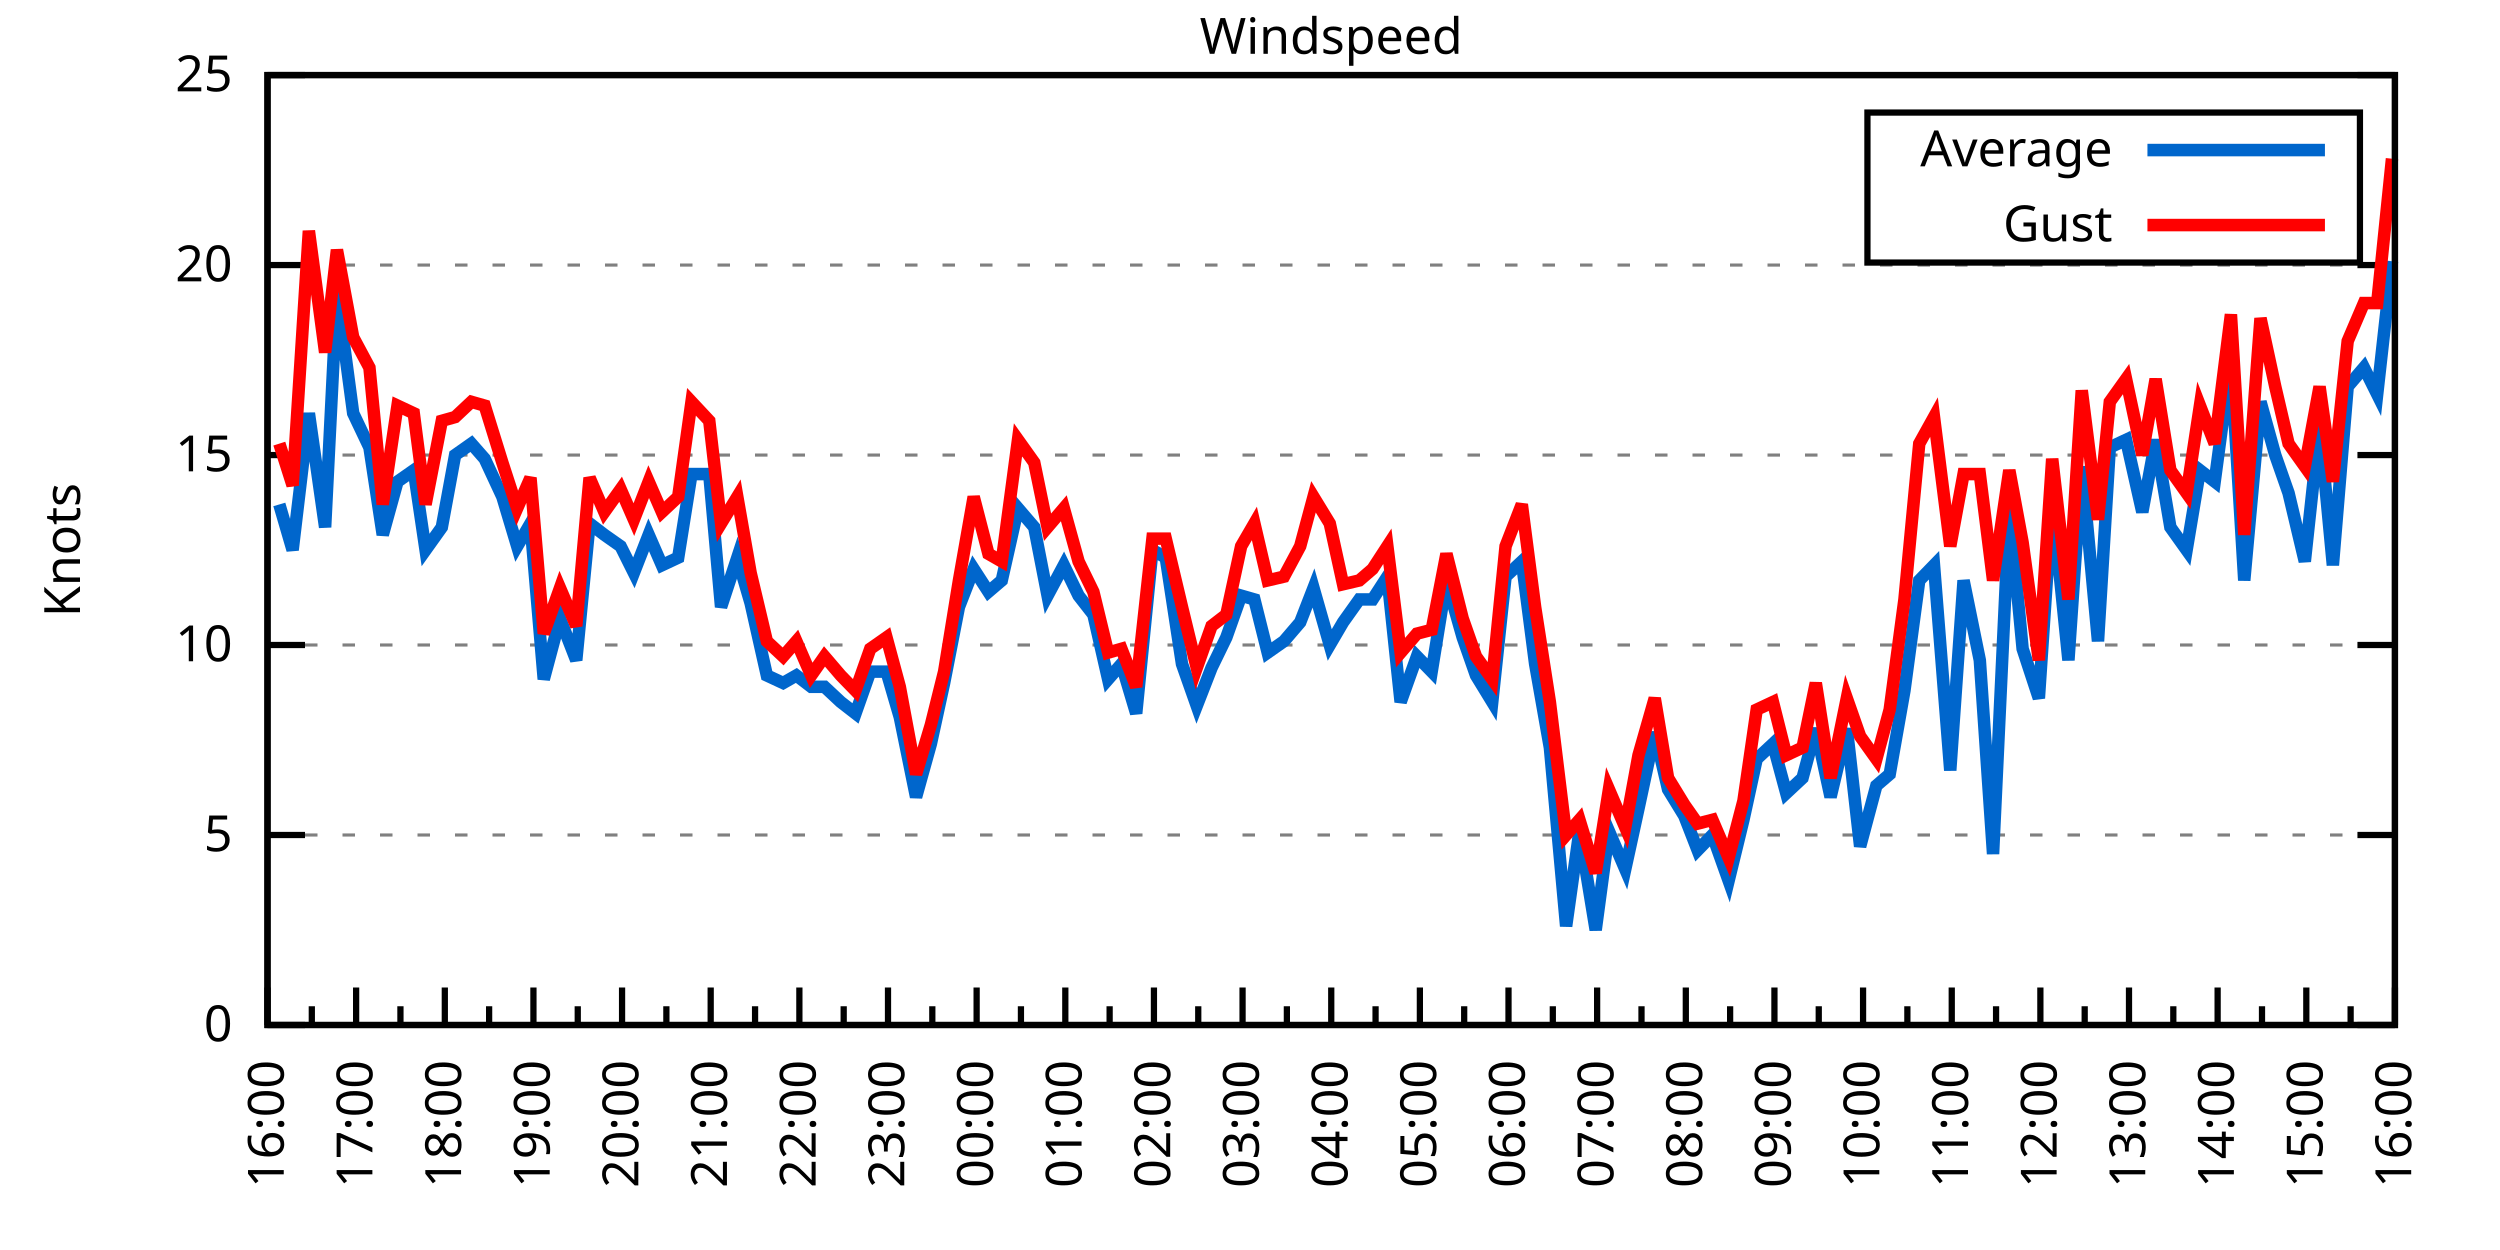
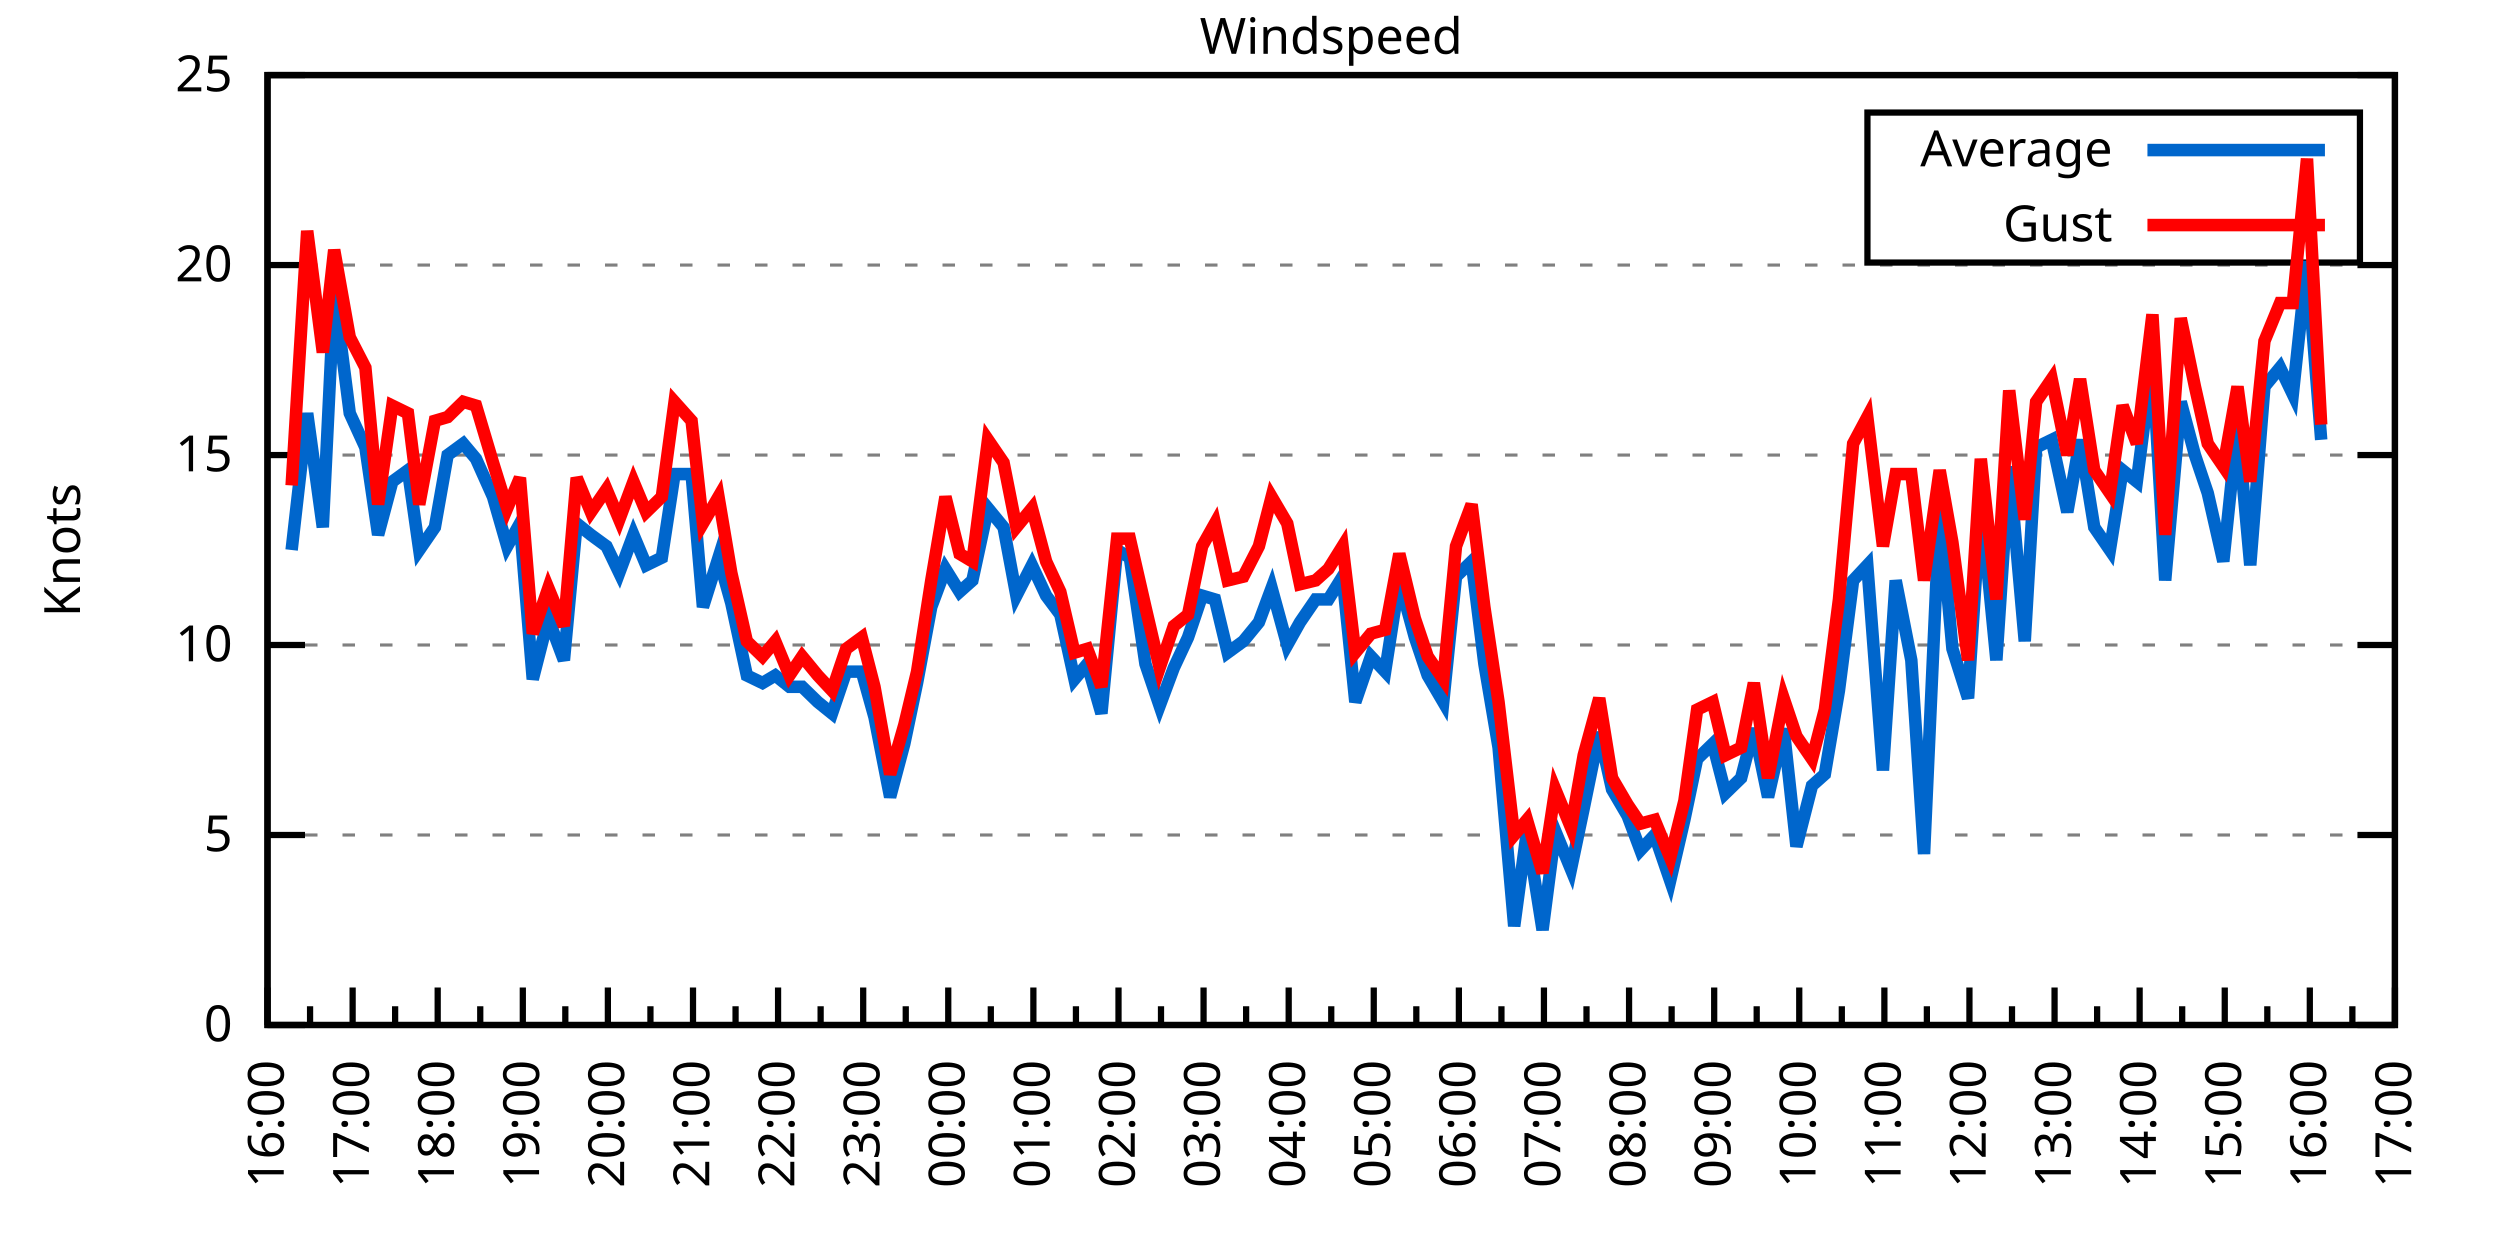
<svg xmlns="http://www.w3.org/2000/svg" xmlns:xlink="http://www.w3.org/1999/xlink" width="400" height="200" viewBox="0 0 400 200">
  <g id="gnuplot_canvas">
    <rect x="0" y="0" width="400" height="200" fill="none" />
    <defs>
      <circle id="gpDot" r="0.5" stroke-width="0.5" stroke="currentColor" />
      <path id="gpPt0" stroke-width="0.333" stroke="currentColor" d="M-1,0 h2 M0,-1 v2" />
      <path id="gpPt1" stroke-width="0.333" stroke="currentColor" d="M-1,-1 L1,1 M1,-1 L-1,1" />
      <path id="gpPt2" stroke-width="0.333" stroke="currentColor" d="M-1,0 L1,0 M0,-1 L0,1 M-1,-1 L1,1 M-1,1 L1,-1" />
      <rect id="gpPt3" stroke-width="0.333" stroke="currentColor" x="-1" y="-1" width="2" height="2" />
      <rect id="gpPt4" stroke-width="0.333" stroke="currentColor" fill="currentColor" x="-1" y="-1" width="2" height="2" />
      <circle id="gpPt5" stroke-width="0.333" stroke="currentColor" cx="0" cy="0" r="1" />
      <use xlink:href="#gpPt5" id="gpPt6" fill="currentColor" stroke="none" />
      <path id="gpPt7" stroke-width="0.333" stroke="currentColor" d="M0,-1.33 L-1.33,0.67 L1.33,0.67 z" />
      <use xlink:href="#gpPt7" id="gpPt8" fill="currentColor" stroke="none" />
      <use xlink:href="#gpPt7" id="gpPt9" stroke="currentColor" transform="rotate(180)" />
      <use xlink:href="#gpPt9" id="gpPt10" fill="currentColor" stroke="none" />
      <use xlink:href="#gpPt3" id="gpPt11" stroke="currentColor" transform="rotate(45)" />
      <use xlink:href="#gpPt11" id="gpPt12" fill="currentColor" stroke="none" />
      <path id="gpPt13" stroke-width="0.333" stroke="currentColor" d="M0,1.330 L1.265,0.411 L0.782,-1.067 L-0.782,-1.076 L-1.265,0.411 z" />
      <use xlink:href="#gpPt13" id="gpPt14" fill="currentColor" stroke="none" />
      <filter id="textbox" filterUnits="objectBoundingBox" x="0" y="0" height="1" width="1">
        <feFlood flood-color="white" flood-opacity="1" result="bgnd" />
        <feComposite in="SourceGraphic" in2="bgnd" operator="atop" />
      </filter>
      <filter id="greybox" filterUnits="objectBoundingBox" x="0" y="0" height="1" width="1">
        <feFlood flood-color="lightgrey" flood-opacity="1" result="grey" />
        <feComposite in="SourceGraphic" in2="grey" operator="atop" />
      </filter>
    </defs>
    <g fill="none" color="white" stroke="currentColor" stroke-width="1.00" stroke-linecap="butt" stroke-linejoin="miter">
</g>
    <g fill="none" color="black" stroke="currentColor" stroke-width="1.00" stroke-linecap="butt" stroke-linejoin="miter">
      <g stroke="none" shape-rendering="crispEdges">
        <polygon fill="rgb(255, 255, 255)" points="42.80,164.00 383.18,164.00 383.18,12.02 42.80,12.02 " />
      </g>
    </g>
    <g fill="none" color="black" stroke="currentColor" stroke-width="1.00" stroke-linecap="butt" stroke-linejoin="miter">
</g>
    <g fill="none" color="black" stroke="black" stroke-width="0.50" stroke-linecap="butt" stroke-linejoin="miter">
</g>
    <g fill="none" color="gray" stroke="currentColor" stroke-width="0.50" stroke-linecap="butt" stroke-linejoin="miter">
      <path stroke="gray" stroke-dasharray="2,4" class="gridline" d="M42.80,164.00 L383.19,164.00  " />
    </g>
    <g fill="none" color="gray" stroke="gray" stroke-width="1.00" stroke-linecap="butt" stroke-linejoin="miter">
</g>
    <g fill="none" color="black" stroke="currentColor" stroke-width="1.00" stroke-linecap="butt" stroke-linejoin="miter">
      <path stroke="black" d="M42.80,164.00 L48.80,164.00 M383.19,164.00 L377.19,164.00  " />
      <g transform="translate(37.20,166.60)" stroke="none" fill="black" font-family="Sans" font-size="8.00" text-anchor="end">
        <text>
          <tspan font-family="Sans"> 0</tspan>
        </text>
      </g>
    </g>
    <g fill="none" color="black" stroke="currentColor" stroke-width="1.00" stroke-linecap="butt" stroke-linejoin="miter">
</g>
    <g fill="none" color="black" stroke="black" stroke-width="0.50" stroke-linecap="butt" stroke-linejoin="miter">
</g>
    <g fill="none" color="gray" stroke="currentColor" stroke-width="0.50" stroke-linecap="butt" stroke-linejoin="miter">
      <path stroke="gray" stroke-dasharray="2,4" class="gridline" d="M42.80,133.60 L383.19,133.60  " />
    </g>
    <g fill="none" color="gray" stroke="gray" stroke-width="1.00" stroke-linecap="butt" stroke-linejoin="miter">
</g>
    <g fill="none" color="black" stroke="currentColor" stroke-width="1.00" stroke-linecap="butt" stroke-linejoin="miter">
      <path stroke="black" d="M42.80,133.60 L48.80,133.60 M383.19,133.60 L377.19,133.60  " />
      <g transform="translate(37.20,136.20)" stroke="none" fill="black" font-family="Sans" font-size="8.00" text-anchor="end">
        <text>
          <tspan font-family="Sans"> 5</tspan>
        </text>
      </g>
    </g>
    <g fill="none" color="black" stroke="currentColor" stroke-width="1.00" stroke-linecap="butt" stroke-linejoin="miter">
</g>
    <g fill="none" color="black" stroke="black" stroke-width="0.50" stroke-linecap="butt" stroke-linejoin="miter">
</g>
    <g fill="none" color="gray" stroke="currentColor" stroke-width="0.50" stroke-linecap="butt" stroke-linejoin="miter">
      <path stroke="gray" stroke-dasharray="2,4" class="gridline" d="M42.80,103.20 L383.19,103.20  " />
    </g>
    <g fill="none" color="gray" stroke="gray" stroke-width="1.00" stroke-linecap="butt" stroke-linejoin="miter">
</g>
    <g fill="none" color="black" stroke="currentColor" stroke-width="1.00" stroke-linecap="butt" stroke-linejoin="miter">
      <path stroke="black" d="M42.80,103.20 L48.80,103.20 M383.19,103.20 L377.19,103.20  " />
      <g transform="translate(37.20,105.80)" stroke="none" fill="black" font-family="Sans" font-size="8.00" text-anchor="end">
        <text>
          <tspan font-family="Sans"> 10</tspan>
        </text>
      </g>
    </g>
    <g fill="none" color="black" stroke="currentColor" stroke-width="1.00" stroke-linecap="butt" stroke-linejoin="miter">
</g>
    <g fill="none" color="black" stroke="black" stroke-width="0.50" stroke-linecap="butt" stroke-linejoin="miter">
</g>
    <g fill="none" color="gray" stroke="currentColor" stroke-width="0.50" stroke-linecap="butt" stroke-linejoin="miter">
      <path stroke="gray" stroke-dasharray="2,4" class="gridline" d="M42.80,72.81 L383.19,72.81  " />
    </g>
    <g fill="none" color="gray" stroke="gray" stroke-width="1.00" stroke-linecap="butt" stroke-linejoin="miter">
</g>
    <g fill="none" color="black" stroke="currentColor" stroke-width="1.00" stroke-linecap="butt" stroke-linejoin="miter">
      <path stroke="black" d="M42.80,72.81 L48.80,72.81 M383.19,72.81 L377.19,72.81  " />
      <g transform="translate(37.20,75.41)" stroke="none" fill="black" font-family="Sans" font-size="8.00" text-anchor="end">
        <text>
          <tspan font-family="Sans"> 15</tspan>
        </text>
      </g>
    </g>
    <g fill="none" color="black" stroke="currentColor" stroke-width="1.00" stroke-linecap="butt" stroke-linejoin="miter">
</g>
    <g fill="none" color="black" stroke="black" stroke-width="0.50" stroke-linecap="butt" stroke-linejoin="miter">
</g>
    <g fill="none" color="gray" stroke="currentColor" stroke-width="0.50" stroke-linecap="butt" stroke-linejoin="miter">
      <path stroke="gray" stroke-dasharray="2,4" class="gridline" d="M42.80,42.41 L383.19,42.41  " />
    </g>
    <g fill="none" color="gray" stroke="gray" stroke-width="1.00" stroke-linecap="butt" stroke-linejoin="miter">
</g>
    <g fill="none" color="black" stroke="currentColor" stroke-width="1.00" stroke-linecap="butt" stroke-linejoin="miter">
      <path stroke="black" d="M42.80,42.41 L48.80,42.41 M383.19,42.41 L377.19,42.41  " />
      <g transform="translate(37.20,45.01)" stroke="none" fill="black" font-family="Sans" font-size="8.00" text-anchor="end">
        <text>
          <tspan font-family="Sans"> 20</tspan>
        </text>
      </g>
    </g>
    <g fill="none" color="black" stroke="currentColor" stroke-width="1.00" stroke-linecap="butt" stroke-linejoin="miter">
</g>
    <g fill="none" color="black" stroke="black" stroke-width="0.50" stroke-linecap="butt" stroke-linejoin="miter">
</g>
    <g fill="none" color="gray" stroke="currentColor" stroke-width="0.50" stroke-linecap="butt" stroke-linejoin="miter">
      <path stroke="gray" stroke-dasharray="2,4" class="gridline" d="M42.80,12.01 L383.19,12.01  " />
    </g>
    <g fill="none" color="gray" stroke="gray" stroke-width="1.00" stroke-linecap="butt" stroke-linejoin="miter">
</g>
    <g fill="none" color="black" stroke="currentColor" stroke-width="1.00" stroke-linecap="butt" stroke-linejoin="miter">
      <path stroke="black" d="M42.80,12.01 L48.80,12.01 M383.19,12.01 L377.19,12.01  " />
      <g transform="translate(37.20,14.61)" stroke="none" fill="black" font-family="Sans" font-size="8.00" text-anchor="end">
        <text>
          <tspan font-family="Sans"> 25</tspan>
        </text>
      </g>
    </g>
    <g fill="none" color="black" stroke="currentColor" stroke-width="1.00" stroke-linecap="butt" stroke-linejoin="miter">
      <path stroke="black" d="M42.80,164.00 L42.80,158.00  " />
      <g transform="translate(45.40,169.60) rotate(270)" stroke="none" fill="black" font-family="Sans" font-size="8.00" text-anchor="end">
        <text>
          <tspan font-family="Sans">16:00</tspan>
        </text>
      </g>
    </g>
    <g fill="none" color="black" stroke="currentColor" stroke-width="1.00" stroke-linecap="butt" stroke-linejoin="miter">
-       <path stroke="black" d="M49.89,164.00 L49.89,161.00 M56.98,164.00 L56.98,158.00  " />
-       <g transform="translate(59.58,169.60) rotate(270)" stroke="none" fill="black" font-family="Sans" font-size="8.00" text-anchor="end">
+       <path stroke="black" d="M49.61,164.00 L49.61,161.00 M56.42,164.00 L56.42,158.00  " />
+       <g transform="translate(59.02,169.60) rotate(270)" stroke="none" fill="black" font-family="Sans" font-size="8.00" text-anchor="end">
        <text>
          <tspan font-family="Sans">17:00</tspan>
        </text>
      </g>
    </g>
    <g fill="none" color="black" stroke="currentColor" stroke-width="1.00" stroke-linecap="butt" stroke-linejoin="miter">
-       <path stroke="black" d="M64.07,164.00 L64.07,161.00 M71.17,164.00 L71.17,158.00  " />
-       <g transform="translate(73.77,169.60) rotate(270)" stroke="none" fill="black" font-family="Sans" font-size="8.00" text-anchor="end">
+       <path stroke="black" d="M63.22,164.00 L63.22,161.00 M70.03,164.00 L70.03,158.00  " />
+       <g transform="translate(72.63,169.60) rotate(270)" stroke="none" fill="black" font-family="Sans" font-size="8.00" text-anchor="end">
        <text>
          <tspan font-family="Sans">18:00</tspan>
        </text>
      </g>
    </g>
    <g fill="none" color="black" stroke="currentColor" stroke-width="1.00" stroke-linecap="butt" stroke-linejoin="miter">
-       <path stroke="black" d="M78.26,164.00 L78.26,161.00 M85.35,164.00 L85.35,158.00  " />
-       <g transform="translate(87.95,169.60) rotate(270)" stroke="none" fill="black" font-family="Sans" font-size="8.00" text-anchor="end">
+       <path stroke="black" d="M76.84,164.00 L76.84,161.00 M83.65,164.00 L83.65,158.00  " />
+       <g transform="translate(86.25,169.60) rotate(270)" stroke="none" fill="black" font-family="Sans" font-size="8.00" text-anchor="end">
        <text>
          <tspan font-family="Sans">19:00</tspan>
        </text>
      </g>
    </g>
    <g fill="none" color="black" stroke="currentColor" stroke-width="1.00" stroke-linecap="butt" stroke-linejoin="miter">
-       <path stroke="black" d="M92.44,164.00 L92.44,161.00 M99.53,164.00 L99.53,158.00  " />
-       <g transform="translate(102.13,169.60) rotate(270)" stroke="none" fill="black" font-family="Sans" font-size="8.00" text-anchor="end">
+       <path stroke="black" d="M90.45,164.00 L90.45,161.00 M97.26,164.00 L97.26,158.00  " />
+       <g transform="translate(99.86,169.60) rotate(270)" stroke="none" fill="black" font-family="Sans" font-size="8.00" text-anchor="end">
        <text>
          <tspan font-family="Sans">20:00</tspan>
        </text>
      </g>
    </g>
    <g fill="none" color="black" stroke="currentColor" stroke-width="1.00" stroke-linecap="butt" stroke-linejoin="miter">
-       <path stroke="black" d="M106.62,164.00 L106.62,161.00 M113.71,164.00 L113.71,158.00  " />
-       <g transform="translate(116.31,169.60) rotate(270)" stroke="none" fill="black" font-family="Sans" font-size="8.00" text-anchor="end">
+       <path stroke="black" d="M104.07,164.00 L104.07,161.00 M110.88,164.00 L110.88,158.00  " />
+       <g transform="translate(113.48,169.60) rotate(270)" stroke="none" fill="black" font-family="Sans" font-size="8.00" text-anchor="end">
        <text>
          <tspan font-family="Sans">21:00</tspan>
        </text>
      </g>
    </g>
    <g fill="none" color="black" stroke="currentColor" stroke-width="1.00" stroke-linecap="butt" stroke-linejoin="miter">
-       <path stroke="black" d="M120.81,164.00 L120.81,161.00 M127.90,164.00 L127.90,158.00  " />
-       <g transform="translate(130.50,169.60) rotate(270)" stroke="none" fill="black" font-family="Sans" font-size="8.00" text-anchor="end">
+       <path stroke="black" d="M117.69,164.00 L117.69,161.00 M124.49,164.00 L124.49,158.00  " />
+       <g transform="translate(127.09,169.60) rotate(270)" stroke="none" fill="black" font-family="Sans" font-size="8.00" text-anchor="end">
        <text>
          <tspan font-family="Sans">22:00</tspan>
        </text>
      </g>
    </g>
    <g fill="none" color="black" stroke="currentColor" stroke-width="1.00" stroke-linecap="butt" stroke-linejoin="miter">
-       <path stroke="black" d="M134.99,164.00 L134.99,161.00 M142.08,164.00 L142.08,158.00  " />
-       <g transform="translate(144.68,169.60) rotate(270)" stroke="none" fill="black" font-family="Sans" font-size="8.00" text-anchor="end">
+       <path stroke="black" d="M131.30,164.00 L131.30,161.00 M138.11,164.00 L138.11,158.00  " />
+       <g transform="translate(140.71,169.60) rotate(270)" stroke="none" fill="black" font-family="Sans" font-size="8.00" text-anchor="end">
        <text>
          <tspan font-family="Sans">23:00</tspan>
        </text>
      </g>
    </g>
    <g fill="none" color="black" stroke="currentColor" stroke-width="1.00" stroke-linecap="butt" stroke-linejoin="miter">
-       <path stroke="black" d="M149.17,164.00 L149.17,161.00 M156.26,164.00 L156.26,158.00  " />
-       <g transform="translate(158.86,169.60) rotate(270)" stroke="none" fill="black" font-family="Sans" font-size="8.00" text-anchor="end">
+       <path stroke="black" d="M144.92,164.00 L144.92,161.00 M151.72,164.00 L151.72,158.00  " />
+       <g transform="translate(154.32,169.60) rotate(270)" stroke="none" fill="black" font-family="Sans" font-size="8.00" text-anchor="end">
        <text>
          <tspan font-family="Sans">00:00</tspan>
        </text>
      </g>
    </g>
    <g fill="none" color="black" stroke="currentColor" stroke-width="1.00" stroke-linecap="butt" stroke-linejoin="miter">
-       <path stroke="black" d="M163.35,164.00 L163.35,161.00 M170.45,164.00 L170.45,158.00  " />
-       <g transform="translate(173.05,169.60) rotate(270)" stroke="none" fill="black" font-family="Sans" font-size="8.00" text-anchor="end">
+       <path stroke="black" d="M158.53,164.00 L158.53,161.00 M165.34,164.00 L165.34,158.00  " />
+       <g transform="translate(167.94,169.60) rotate(270)" stroke="none" fill="black" font-family="Sans" font-size="8.00" text-anchor="end">
        <text>
          <tspan font-family="Sans">01:00</tspan>
        </text>
      </g>
    </g>
    <g fill="none" color="black" stroke="currentColor" stroke-width="1.00" stroke-linecap="butt" stroke-linejoin="miter">
-       <path stroke="black" d="M177.54,164.00 L177.54,161.00 M184.63,164.00 L184.63,158.00  " />
-       <g transform="translate(187.23,169.60) rotate(270)" stroke="none" fill="black" font-family="Sans" font-size="8.00" text-anchor="end">
+       <path stroke="black" d="M172.15,164.00 L172.15,161.00 M178.96,164.00 L178.96,158.00  " />
+       <g transform="translate(181.56,169.60) rotate(270)" stroke="none" fill="black" font-family="Sans" font-size="8.00" text-anchor="end">
        <text>
          <tspan font-family="Sans">02:00</tspan>
        </text>
      </g>
    </g>
    <g fill="none" color="black" stroke="currentColor" stroke-width="1.00" stroke-linecap="butt" stroke-linejoin="miter">
-       <path stroke="black" d="M191.72,164.00 L191.72,161.00 M198.81,164.00 L198.81,158.00  " />
-       <g transform="translate(201.41,169.60) rotate(270)" stroke="none" fill="black" font-family="Sans" font-size="8.00" text-anchor="end">
+       <path stroke="black" d="M185.76,164.00 L185.76,161.00 M192.57,164.00 L192.57,158.00  " />
+       <g transform="translate(195.17,169.60) rotate(270)" stroke="none" fill="black" font-family="Sans" font-size="8.00" text-anchor="end">
        <text>
          <tspan font-family="Sans">03:00</tspan>
        </text>
      </g>
    </g>
    <g fill="none" color="black" stroke="currentColor" stroke-width="1.00" stroke-linecap="butt" stroke-linejoin="miter">
-       <path stroke="black" d="M205.90,164.00 L205.90,161.00 M213.00,164.00 L213.00,158.00  " />
-       <g transform="translate(215.60,169.60) rotate(270)" stroke="none" fill="black" font-family="Sans" font-size="8.00" text-anchor="end">
+       <path stroke="black" d="M199.38,164.00 L199.38,161.00 M206.19,164.00 L206.19,158.00  " />
+       <g transform="translate(208.79,169.60) rotate(270)" stroke="none" fill="black" font-family="Sans" font-size="8.00" text-anchor="end">
        <text>
          <tspan font-family="Sans">04:00</tspan>
        </text>
      </g>
    </g>
    <g fill="none" color="black" stroke="currentColor" stroke-width="1.00" stroke-linecap="butt" stroke-linejoin="miter">
-       <path stroke="black" d="M220.09,164.00 L220.09,161.00 M227.18,164.00 L227.18,158.00  " />
-       <g transform="translate(229.78,169.60) rotate(270)" stroke="none" fill="black" font-family="Sans" font-size="8.00" text-anchor="end">
+       <path stroke="black" d="M213.00,164.00 L213.00,161.00 M219.80,164.00 L219.80,158.00  " />
+       <g transform="translate(222.40,169.60) rotate(270)" stroke="none" fill="black" font-family="Sans" font-size="8.00" text-anchor="end">
        <text>
          <tspan font-family="Sans">05:00</tspan>
        </text>
      </g>
    </g>
    <g fill="none" color="black" stroke="currentColor" stroke-width="1.00" stroke-linecap="butt" stroke-linejoin="miter">
-       <path stroke="black" d="M234.27,164.00 L234.27,161.00 M241.36,164.00 L241.36,158.00  " />
-       <g transform="translate(243.96,169.60) rotate(270)" stroke="none" fill="black" font-family="Sans" font-size="8.00" text-anchor="end">
+       <path stroke="black" d="M226.61,164.00 L226.61,161.00 M233.42,164.00 L233.42,158.00  " />
+       <g transform="translate(236.02,169.60) rotate(270)" stroke="none" fill="black" font-family="Sans" font-size="8.00" text-anchor="end">
        <text>
          <tspan font-family="Sans">06:00</tspan>
        </text>
      </g>
    </g>
    <g fill="none" color="black" stroke="currentColor" stroke-width="1.00" stroke-linecap="butt" stroke-linejoin="miter">
-       <path stroke="black" d="M248.45,164.00 L248.45,161.00 M255.54,164.00 L255.54,158.00  " />
-       <g transform="translate(258.14,169.60) rotate(270)" stroke="none" fill="black" font-family="Sans" font-size="8.00" text-anchor="end">
+       <path stroke="black" d="M240.23,164.00 L240.23,161.00 M247.03,164.00 L247.03,158.00  " />
+       <g transform="translate(249.63,169.60) rotate(270)" stroke="none" fill="black" font-family="Sans" font-size="8.00" text-anchor="end">
        <text>
          <tspan font-family="Sans">07:00</tspan>
        </text>
      </g>
    </g>
    <g fill="none" color="black" stroke="currentColor" stroke-width="1.00" stroke-linecap="butt" stroke-linejoin="miter">
-       <path stroke="black" d="M262.64,164.00 L262.64,161.00 M269.73,164.00 L269.73,158.00  " />
-       <g transform="translate(272.33,169.60) rotate(270)" stroke="none" fill="black" font-family="Sans" font-size="8.00" text-anchor="end">
+       <path stroke="black" d="M253.84,164.00 L253.84,161.00 M260.65,164.00 L260.65,158.00  " />
+       <g transform="translate(263.25,169.60) rotate(270)" stroke="none" fill="black" font-family="Sans" font-size="8.00" text-anchor="end">
        <text>
          <tspan font-family="Sans">08:00</tspan>
        </text>
      </g>
    </g>
    <g fill="none" color="black" stroke="currentColor" stroke-width="1.00" stroke-linecap="butt" stroke-linejoin="miter">
-       <path stroke="black" d="M276.82,164.00 L276.82,161.00 M283.91,164.00 L283.91,158.00  " />
-       <g transform="translate(286.51,169.60) rotate(270)" stroke="none" fill="black" font-family="Sans" font-size="8.00" text-anchor="end">
+       <path stroke="black" d="M267.46,164.00 L267.46,161.00 M274.27,164.00 L274.27,158.00  " />
+       <g transform="translate(276.87,169.60) rotate(270)" stroke="none" fill="black" font-family="Sans" font-size="8.00" text-anchor="end">
        <text>
          <tspan font-family="Sans">09:00</tspan>
        </text>
      </g>
    </g>
    <g fill="none" color="black" stroke="currentColor" stroke-width="1.00" stroke-linecap="butt" stroke-linejoin="miter">
-       <path stroke="black" d="M291.00,164.00 L291.00,161.00 M298.09,164.00 L298.09,158.00  " />
-       <g transform="translate(300.69,169.60) rotate(270)" stroke="none" fill="black" font-family="Sans" font-size="8.00" text-anchor="end">
+       <path stroke="black" d="M281.07,164.00 L281.07,161.00 M287.88,164.00 L287.88,158.00  " />
+       <g transform="translate(290.48,169.60) rotate(270)" stroke="none" fill="black" font-family="Sans" font-size="8.00" text-anchor="end">
        <text>
          <tspan font-family="Sans">10:00</tspan>
        </text>
      </g>
    </g>
    <g fill="none" color="black" stroke="currentColor" stroke-width="1.00" stroke-linecap="butt" stroke-linejoin="miter">
-       <path stroke="black" d="M305.18,164.00 L305.18,161.00 M312.28,164.00 L312.28,158.00  " />
-       <g transform="translate(314.88,169.60) rotate(270)" stroke="none" fill="black" font-family="Sans" font-size="8.00" text-anchor="end">
+       <path stroke="black" d="M294.69,164.00 L294.69,161.00 M301.50,164.00 L301.50,158.00  " />
+       <g transform="translate(304.10,169.60) rotate(270)" stroke="none" fill="black" font-family="Sans" font-size="8.00" text-anchor="end">
        <text>
          <tspan font-family="Sans">11:00</tspan>
        </text>
      </g>
    </g>
    <g fill="none" color="black" stroke="currentColor" stroke-width="1.00" stroke-linecap="butt" stroke-linejoin="miter">
-       <path stroke="black" d="M319.37,164.00 L319.37,161.00 M326.46,164.00 L326.46,158.00  " />
-       <g transform="translate(329.06,169.60) rotate(270)" stroke="none" fill="black" font-family="Sans" font-size="8.00" text-anchor="end">
+       <path stroke="black" d="M308.30,164.00 L308.30,161.00 M315.11,164.00 L315.11,158.00  " />
+       <g transform="translate(317.71,169.60) rotate(270)" stroke="none" fill="black" font-family="Sans" font-size="8.00" text-anchor="end">
        <text>
          <tspan font-family="Sans">12:00</tspan>
        </text>
      </g>
    </g>
    <g fill="none" color="black" stroke="currentColor" stroke-width="1.00" stroke-linecap="butt" stroke-linejoin="miter">
-       <path stroke="black" d="M333.55,164.00 L333.55,161.00 M340.64,164.00 L340.64,158.00  " />
-       <g transform="translate(343.24,169.60) rotate(270)" stroke="none" fill="black" font-family="Sans" font-size="8.00" text-anchor="end">
+       <path stroke="black" d="M321.92,164.00 L321.92,161.00 M328.73,164.00 L328.73,158.00  " />
+       <g transform="translate(331.33,169.60) rotate(270)" stroke="none" fill="black" font-family="Sans" font-size="8.00" text-anchor="end">
        <text>
          <tspan font-family="Sans">13:00</tspan>
        </text>
      </g>
    </g>
    <g fill="none" color="black" stroke="currentColor" stroke-width="1.00" stroke-linecap="butt" stroke-linejoin="miter">
-       <path stroke="black" d="M347.73,164.00 L347.73,161.00 M354.82,164.00 L354.82,158.00  " />
-       <g transform="translate(357.42,169.60) rotate(270)" stroke="none" fill="black" font-family="Sans" font-size="8.00" text-anchor="end">
+       <path stroke="black" d="M335.54,164.00 L335.54,161.00 M342.34,164.00 L342.34,158.00  " />
+       <g transform="translate(344.94,169.60) rotate(270)" stroke="none" fill="black" font-family="Sans" font-size="8.00" text-anchor="end">
        <text>
          <tspan font-family="Sans">14:00</tspan>
        </text>
      </g>
    </g>
    <g fill="none" color="black" stroke="currentColor" stroke-width="1.00" stroke-linecap="butt" stroke-linejoin="miter">
-       <path stroke="black" d="M361.92,164.00 L361.92,161.00 M369.01,164.00 L369.01,158.00  " />
-       <g transform="translate(371.61,169.60) rotate(270)" stroke="none" fill="black" font-family="Sans" font-size="8.00" text-anchor="end">
+       <path stroke="black" d="M349.15,164.00 L349.15,161.00 M355.96,164.00 L355.96,158.00  " />
+       <g transform="translate(358.56,169.60) rotate(270)" stroke="none" fill="black" font-family="Sans" font-size="8.00" text-anchor="end">
        <text>
          <tspan font-family="Sans">15:00</tspan>
        </text>
      </g>
    </g>
    <g fill="none" color="black" stroke="currentColor" stroke-width="1.00" stroke-linecap="butt" stroke-linejoin="miter">
-       <path stroke="black" d="M376.10,164.00 L376.10,161.00 M383.19,164.00 L383.19,158.00  " />
+       <path stroke="black" d="M362.77,164.00 L362.77,161.00 M369.57,164.00 L369.57,158.00  " />
+       <g transform="translate(372.17,169.60) rotate(270)" stroke="none" fill="black" font-family="Sans" font-size="8.00" text-anchor="end">
+         <text>
+           <tspan font-family="Sans">16:00</tspan>
+         </text>
+       </g>
+     </g>
+     <g fill="none" color="black" stroke="currentColor" stroke-width="1.00" stroke-linecap="butt" stroke-linejoin="miter">
+       <path stroke="black" d="M376.38,164.00 L376.38,161.00 M383.19,164.00 L383.19,158.00  " />
      <g transform="translate(385.79,169.60) rotate(270)" stroke="none" fill="black" font-family="Sans" font-size="8.00" text-anchor="end">
        <text>
-           <tspan font-family="Sans">16:00</tspan>
+           <tspan font-family="Sans">17:00</tspan>
        </text>
      </g>
    </g>
    <g fill="none" color="black" stroke="currentColor" stroke-width="1.00" stroke-linecap="butt" stroke-linejoin="miter">
</g>
    <g fill="none" color="black" stroke="currentColor" stroke-width="1.00" stroke-linecap="butt" stroke-linejoin="miter">
      <path stroke="black" d="M42.80,12.01 L42.80,164.00 L383.19,164.00 L383.19,12.01 L42.80,12.01 Z  " />
    </g>
    <g fill="none" color="black" stroke="currentColor" stroke-width="1.00" stroke-linecap="butt" stroke-linejoin="miter">
      <g transform="translate(12.80,88.01) rotate(270)" stroke="none" fill="black" font-family="Sans" font-size="8.00" text-anchor="middle">
        <text>
          <tspan font-family="Sans">Knots</tspan>
        </text>
      </g>
    </g>
    <g fill="none" color="black" stroke="currentColor" stroke-width="1.00" stroke-linecap="butt" stroke-linejoin="miter">
</g>
    <g fill="none" color="black" stroke="currentColor" stroke-width="1.00" stroke-linecap="butt" stroke-linejoin="miter">
      <path stroke="black" d="M298.79,42.01 L298.79,18.01 L377.59,18.01 L377.59,42.01 L298.79,42.01 Z  " />
    </g>
    <g id="Windspeed_plot_1">
      <g fill="none" color="white" stroke="black" stroke-width="2.00" stroke-linecap="butt" stroke-linejoin="miter">
</g>
      <g fill="none" color="black" stroke="currentColor" stroke-width="2.00" stroke-linecap="butt" stroke-linejoin="miter">
        <g transform="translate(337.99,26.61)" stroke="none" fill="black" font-family="Sans" font-size="8.00" text-anchor="end">
          <text>
            <tspan font-family="Sans">Average</tspan>
          </text>
        </g>
      </g>
      <g fill="none" color="black" stroke="currentColor" stroke-width="2.00" stroke-linecap="butt" stroke-linejoin="miter">
-         <path stroke="rgb(  0, 102, 204)" d="M343.59,24.01 L371.99,24.01 M44.69,80.71 L46.82,88.00 L49.42,66.12 L52.02,84.36 L53.91,46.66 L56.51,66.12   L59.11,71.59 L61.24,85.57 L63.60,77.06 L66.20,75.24 L68.09,88.00 L70.69,84.36 L72.82,72.81 L75.42,70.98   L77.55,73.41 L80.38,79.49 L82.75,87.40 L84.88,83.75 L87.00,108.68 L89.60,98.95 L92.20,105.64 L94.33,83.75   L96.70,85.57 L99.30,87.40 L101.42,91.65 L103.79,85.57 L105.91,90.44 L108.51,89.22 L110.64,75.85 L113.48,75.85   L115.37,97.12 L117.97,89.22 L120.10,96.52 L122.70,108.07 L125.30,109.28 L127.42,108.07 L129.79,109.89 L131.92,109.89   L134.52,112.32 L136.88,114.15 L139.24,107.46 L141.84,107.46 L143.97,114.76 L146.57,127.52 L148.94,119.01 L151.06,109.28   L153.43,97.12 L155.79,91.04 L158.15,94.69 L160.28,92.87 L162.88,81.32 L165.48,84.36 L167.61,95.30 L170.21,90.44   L172.57,95.30 L174.94,98.34 L177.30,108.68 L179.43,106.24 L181.79,114.15 L184.39,88.00 L186.52,89.22 L189.12,106.24   L191.48,112.93 L193.85,106.85 L196.21,101.99 L198.58,95.30 L200.70,95.91 L202.83,104.42 L205.43,102.60 L208.03,99.56   L210.16,94.08 L212.76,103.20 L214.89,99.56 L217.49,95.91 L219.61,95.91 L221.98,92.26 L224.10,112.32 L226.71,105.03   L229.07,107.46 L231.43,92.87 L234.03,101.99 L236.16,108.07 L238.76,112.32 L240.89,92.26 L243.49,89.83 L245.62,106.24   L247.98,119.62 L250.58,148.19 L252.71,132.99 L255.31,148.80 L257.43,132.99 L260.04,139.07 L262.16,129.35 L264.76,117.19   L266.89,126.31 L269.49,130.56 L271.62,136.03 L273.98,133.60 L276.58,140.90 L278.95,131.17 L281.07,121.44 L283.67,119.01   L285.80,126.91 L288.40,124.48 L290.53,116.58 L292.89,127.52 L295.49,116.58 L297.62,135.43 L300.22,125.70 L302.35,123.87   L304.71,110.50 L307.08,92.87 L309.44,90.44 L312.04,123.27 L314.17,92.87 L316.77,105.64 L318.89,136.64 L321.49,81.32   L323.62,103.81 L326.22,111.72 L328.35,80.10 L330.95,105.64 L333.08,74.63 L335.68,102.60 L337.57,71.59 L340.17,70.37   L342.77,81.93 L344.90,70.37 L347.26,84.36 L349.86,88.00 L351.99,75.24 L354.35,77.06 L356.95,57.61 L359.08,92.87   L361.68,64.29 L364.04,72.81 L366.17,78.89 L368.77,89.83 L371.13,67.94 L373.26,90.44 L375.63,61.86 L378.23,58.82   L380.35,63.08 L382.72,41.80  " />
+         <path stroke="rgb(  0, 102, 204)" d="M343.59,24.01 L371.99,24.01 M46.66,88.00 L49.15,66.12 L51.65,84.36 L53.47,46.66 L55.96,66.12 L58.46,71.59   L60.50,85.57 L62.77,77.06 L65.27,75.24 L67.08,88.00 L69.58,84.36 L71.62,72.81 L74.12,70.98 L76.16,73.41   L78.88,79.49 L81.15,87.40 L83.19,83.75 L85.24,108.68 L87.73,98.95 L90.23,105.64 L92.27,83.75 L94.54,85.57   L97.04,87.40 L99.08,91.65 L101.35,85.57 L103.39,90.44 L105.89,89.22 L107.93,75.85 L110.65,75.85 L112.47,97.12   L114.96,89.22 L117.01,96.52 L119.50,108.07 L122.00,109.28 L124.04,108.07 L126.31,109.89 L128.35,109.89 L130.85,112.32   L133.12,114.15 L135.39,107.46 L137.88,107.46 L139.92,114.76 L142.42,127.52 L144.69,119.01 L146.73,109.28 L149.00,97.12   L151.27,91.04 L153.54,94.69 L155.58,92.87 L158.08,81.32 L160.57,84.36 L162.62,95.30 L165.11,90.44 L167.38,95.30   L169.65,98.34 L171.92,108.68 L173.96,106.24 L176.23,114.15 L178.73,88.00 L180.77,89.22 L183.27,106.24 L185.54,112.93   L187.81,106.85 L190.08,101.99 L192.34,95.30 L194.39,95.91 L196.43,104.42 L198.93,102.60 L201.42,99.56 L203.46,94.08   L205.96,103.20 L208.00,99.56 L210.50,95.91 L212.54,95.91 L214.81,92.26 L216.85,112.32 L219.35,105.03 L221.62,107.46   L223.89,92.87 L226.38,101.99 L228.43,108.07 L230.92,112.32 L232.96,92.26 L235.46,89.83 L237.50,106.24 L239.77,119.62   L242.27,148.19 L244.31,132.99 L246.81,148.80 L248.85,132.99 L251.35,139.07 L253.39,129.35 L255.88,117.19 L257.93,126.31   L260.42,130.56 L262.47,136.03 L264.73,133.60 L267.23,140.90 L269.50,131.17 L271.54,121.44 L274.04,119.01 L276.08,126.91   L278.58,124.48 L280.62,116.58 L282.89,127.52 L285.38,116.58 L287.43,135.43 L289.92,125.70 L291.97,123.87 L294.23,110.50   L296.50,92.87 L298.77,90.44 L301.27,123.27 L303.31,92.87 L305.81,105.64 L307.85,136.64 L310.35,81.32 L312.39,103.81   L314.89,111.72 L316.93,80.10 L319.42,105.64 L321.47,74.63 L323.96,102.60 L325.78,71.59 L328.27,70.37 L330.77,81.93   L332.81,70.37 L335.08,84.36 L337.58,88.00 L339.62,75.24 L341.89,77.06 L344.39,57.61 L346.43,92.87 L348.92,64.29   L351.19,72.81 L353.24,78.89 L355.73,89.83 L358.00,67.94 L360.04,90.44 L362.31,61.86 L364.81,58.82 L366.85,63.08   L369.12,41.80 L371.39,70.37  " />
      </g>
    </g>
    <g id="Windspeed_plot_2">
      <g fill="none" color="black" stroke="currentColor" stroke-width="2.00" stroke-linecap="butt" stroke-linejoin="miter">
        <g transform="translate(337.99,38.61)" stroke="none" fill="black" font-family="Sans" font-size="8.00" text-anchor="end">
          <text>
            <tspan font-family="Sans">Gust</tspan>
          </text>
        </g>
      </g>
      <g fill="none" color="black" stroke="currentColor" stroke-width="2.00" stroke-linecap="butt" stroke-linejoin="miter">
-         <path stroke="rgb(255,   0,   0)" d="M343.59,36.01 L371.99,36.01 M44.69,70.98 L46.82,77.67 L49.42,36.94 L52.02,56.39 L53.91,39.98 L56.51,53.96   L59.11,58.82 L61.24,80.71 L63.60,64.90 L66.20,66.12 L68.09,80.71 L70.69,67.33 L72.82,66.73 L75.42,64.29   L77.55,64.90 L80.38,74.02 L82.75,81.32 L84.88,76.45 L87.00,101.38 L89.60,94.08 L92.20,100.16 L94.33,76.45   L96.70,81.93 L99.30,78.28 L101.42,83.14 L103.79,77.06 L105.91,81.93 L108.51,79.49 L110.64,64.29 L113.48,67.33   L115.37,83.75 L117.97,79.49 L120.10,91.65 L122.70,102.60 L125.30,105.03 L127.42,102.60 L129.79,108.07 L131.92,105.03   L134.52,108.07 L136.88,110.50 L139.24,103.81 L141.84,101.99 L143.97,109.89 L146.57,123.87 L148.94,115.97 L151.06,107.46   L153.43,92.87 L155.79,79.49 L158.15,88.61 L160.28,89.83 L162.88,70.37 L165.48,74.02 L167.61,84.36 L170.21,81.32   L172.57,89.83 L174.94,94.69 L177.30,104.42 L179.43,103.81 L181.79,109.89 L184.39,86.18 L186.52,86.18 L189.12,97.12   L191.48,106.85 L193.85,100.16 L196.21,98.34 L198.58,87.40 L200.70,83.75 L202.83,92.87 L205.43,92.26 L208.03,87.40   L210.16,79.49 L212.76,83.75 L214.89,93.48 L217.49,92.87 L219.61,91.04 L221.98,87.40 L224.10,104.42 L226.71,101.38   L229.07,100.77 L231.43,88.61 L234.03,98.95 L236.16,105.03 L238.76,108.68 L240.89,87.40 L243.49,80.71 L245.62,97.12   L247.98,112.32 L250.58,133.60 L252.71,131.17 L255.31,139.68 L257.43,126.31 L260.04,132.39 L262.16,120.83 L264.76,111.72   L266.89,124.48 L269.49,128.74 L271.62,131.78 L273.98,131.17 L276.58,137.25 L278.95,128.13 L281.07,113.54 L283.67,112.32   L285.80,120.83 L288.40,119.62 L290.53,109.28 L292.89,124.48 L295.49,111.72 L297.62,117.80 L300.22,121.44 L302.35,113.54   L304.71,95.91 L307.08,70.98 L309.44,66.73 L312.04,87.40 L314.17,75.85 L316.77,75.85 L318.89,92.87 L321.49,75.24   L323.62,86.79 L326.22,105.64 L328.35,73.41 L330.95,95.91 L333.08,62.47 L335.68,83.14 L337.57,64.29 L340.17,60.65   L342.77,72.81 L344.90,60.65 L347.26,75.24 L349.86,78.89 L351.99,64.90 L354.35,70.98 L356.95,50.31 L359.08,85.57   L361.68,50.92 L364.04,61.86 L366.17,70.98 L368.77,74.63 L371.13,61.86 L373.26,77.06 L375.63,54.57 L378.23,48.49   L380.35,48.49 L382.72,25.39  " />
+         <path stroke="rgb(255,   0,   0)" d="M343.59,36.01 L371.99,36.01 M46.66,77.67 L49.15,36.94 L51.65,56.39 L53.47,39.98 L55.96,53.96 L58.46,58.82   L60.50,80.71 L62.77,64.90 L65.27,66.12 L67.08,80.71 L69.58,67.33 L71.62,66.73 L74.12,64.29 L76.16,64.90   L78.88,74.02 L81.15,81.32 L83.19,76.45 L85.24,101.38 L87.73,94.08 L90.23,100.16 L92.27,76.45 L94.54,81.93   L97.04,78.28 L99.08,83.14 L101.35,77.06 L103.39,81.93 L105.89,79.49 L107.93,64.29 L110.65,67.33 L112.47,83.75   L114.96,79.49 L117.01,91.65 L119.50,102.60 L122.00,105.03 L124.04,102.60 L126.31,108.07 L128.35,105.03 L130.85,108.07   L133.12,110.50 L135.39,103.81 L137.88,101.99 L139.92,109.89 L142.42,123.87 L144.69,115.97 L146.73,107.46 L149.00,92.87   L151.27,79.49 L153.54,88.61 L155.58,89.83 L158.08,70.37 L160.57,74.02 L162.62,84.36 L165.11,81.32 L167.38,89.83   L169.65,94.69 L171.92,104.42 L173.96,103.81 L176.23,109.89 L178.73,86.18 L180.77,86.18 L183.27,97.12 L185.54,106.85   L187.81,100.16 L190.08,98.34 L192.34,87.40 L194.39,83.75 L196.43,92.87 L198.93,92.26 L201.42,87.40 L203.46,79.49   L205.96,83.75 L208.00,93.48 L210.50,92.87 L212.54,91.04 L214.81,87.40 L216.85,104.42 L219.35,101.38 L221.62,100.77   L223.89,88.61 L226.38,98.95 L228.43,105.03 L230.92,108.68 L232.96,87.40 L235.46,80.71 L237.50,97.12 L239.77,112.32   L242.27,133.60 L244.31,131.17 L246.81,139.68 L248.85,126.31 L251.35,132.39 L253.39,120.83 L255.88,111.72 L257.93,124.48   L260.42,128.74 L262.47,131.78 L264.73,131.17 L267.23,137.25 L269.50,128.13 L271.54,113.54 L274.04,112.32 L276.08,120.83   L278.58,119.62 L280.62,109.28 L282.89,124.48 L285.38,111.72 L287.43,117.80 L289.92,121.44 L291.97,113.54 L294.23,95.91   L296.50,70.98 L298.77,66.73 L301.27,87.40 L303.31,75.85 L305.81,75.85 L307.85,92.87 L310.35,75.24 L312.39,86.79   L314.89,105.64 L316.93,73.41 L319.42,95.91 L321.47,62.47 L323.96,83.14 L325.78,64.29 L328.27,60.65 L330.77,72.81   L332.81,60.65 L335.08,75.24 L337.58,78.89 L339.62,64.90 L341.89,70.98 L344.39,50.31 L346.43,85.57 L348.92,50.92   L351.19,61.86 L353.24,70.98 L355.73,74.63 L358.00,61.86 L360.04,77.06 L362.31,54.57 L364.81,48.49 L366.85,48.49   L369.12,25.39 L371.39,67.94  " />
      </g>
    </g>
    <g fill="none" color="black" stroke="currentColor" stroke-width="2.00" stroke-linecap="butt" stroke-linejoin="miter">
</g>
    <g fill="none" color="black" stroke="black" stroke-width="1.00" stroke-linecap="butt" stroke-linejoin="miter">
</g>
    <g fill="none" color="black" stroke="currentColor" stroke-width="1.00" stroke-linecap="butt" stroke-linejoin="miter">
      <path stroke="black" d="M42.80,12.01 L42.80,164.00 L383.19,164.00 L383.19,12.01 L42.80,12.01 Z  " />
    </g>
    <g fill="none" color="black" stroke="currentColor" stroke-width="1.00" stroke-linecap="butt" stroke-linejoin="miter">
      <g transform="translate(212.99,8.61)" stroke="none" fill="black" font-family="Sans" font-size="8.00" text-anchor="middle">
        <text>
          <tspan font-family="Sans">Windspeed</tspan>
        </text>
      </g>
    </g>
    <g fill="none" color="black" stroke="currentColor" stroke-width="1.00" stroke-linecap="butt" stroke-linejoin="miter">
</g>
  </g>
</svg>
